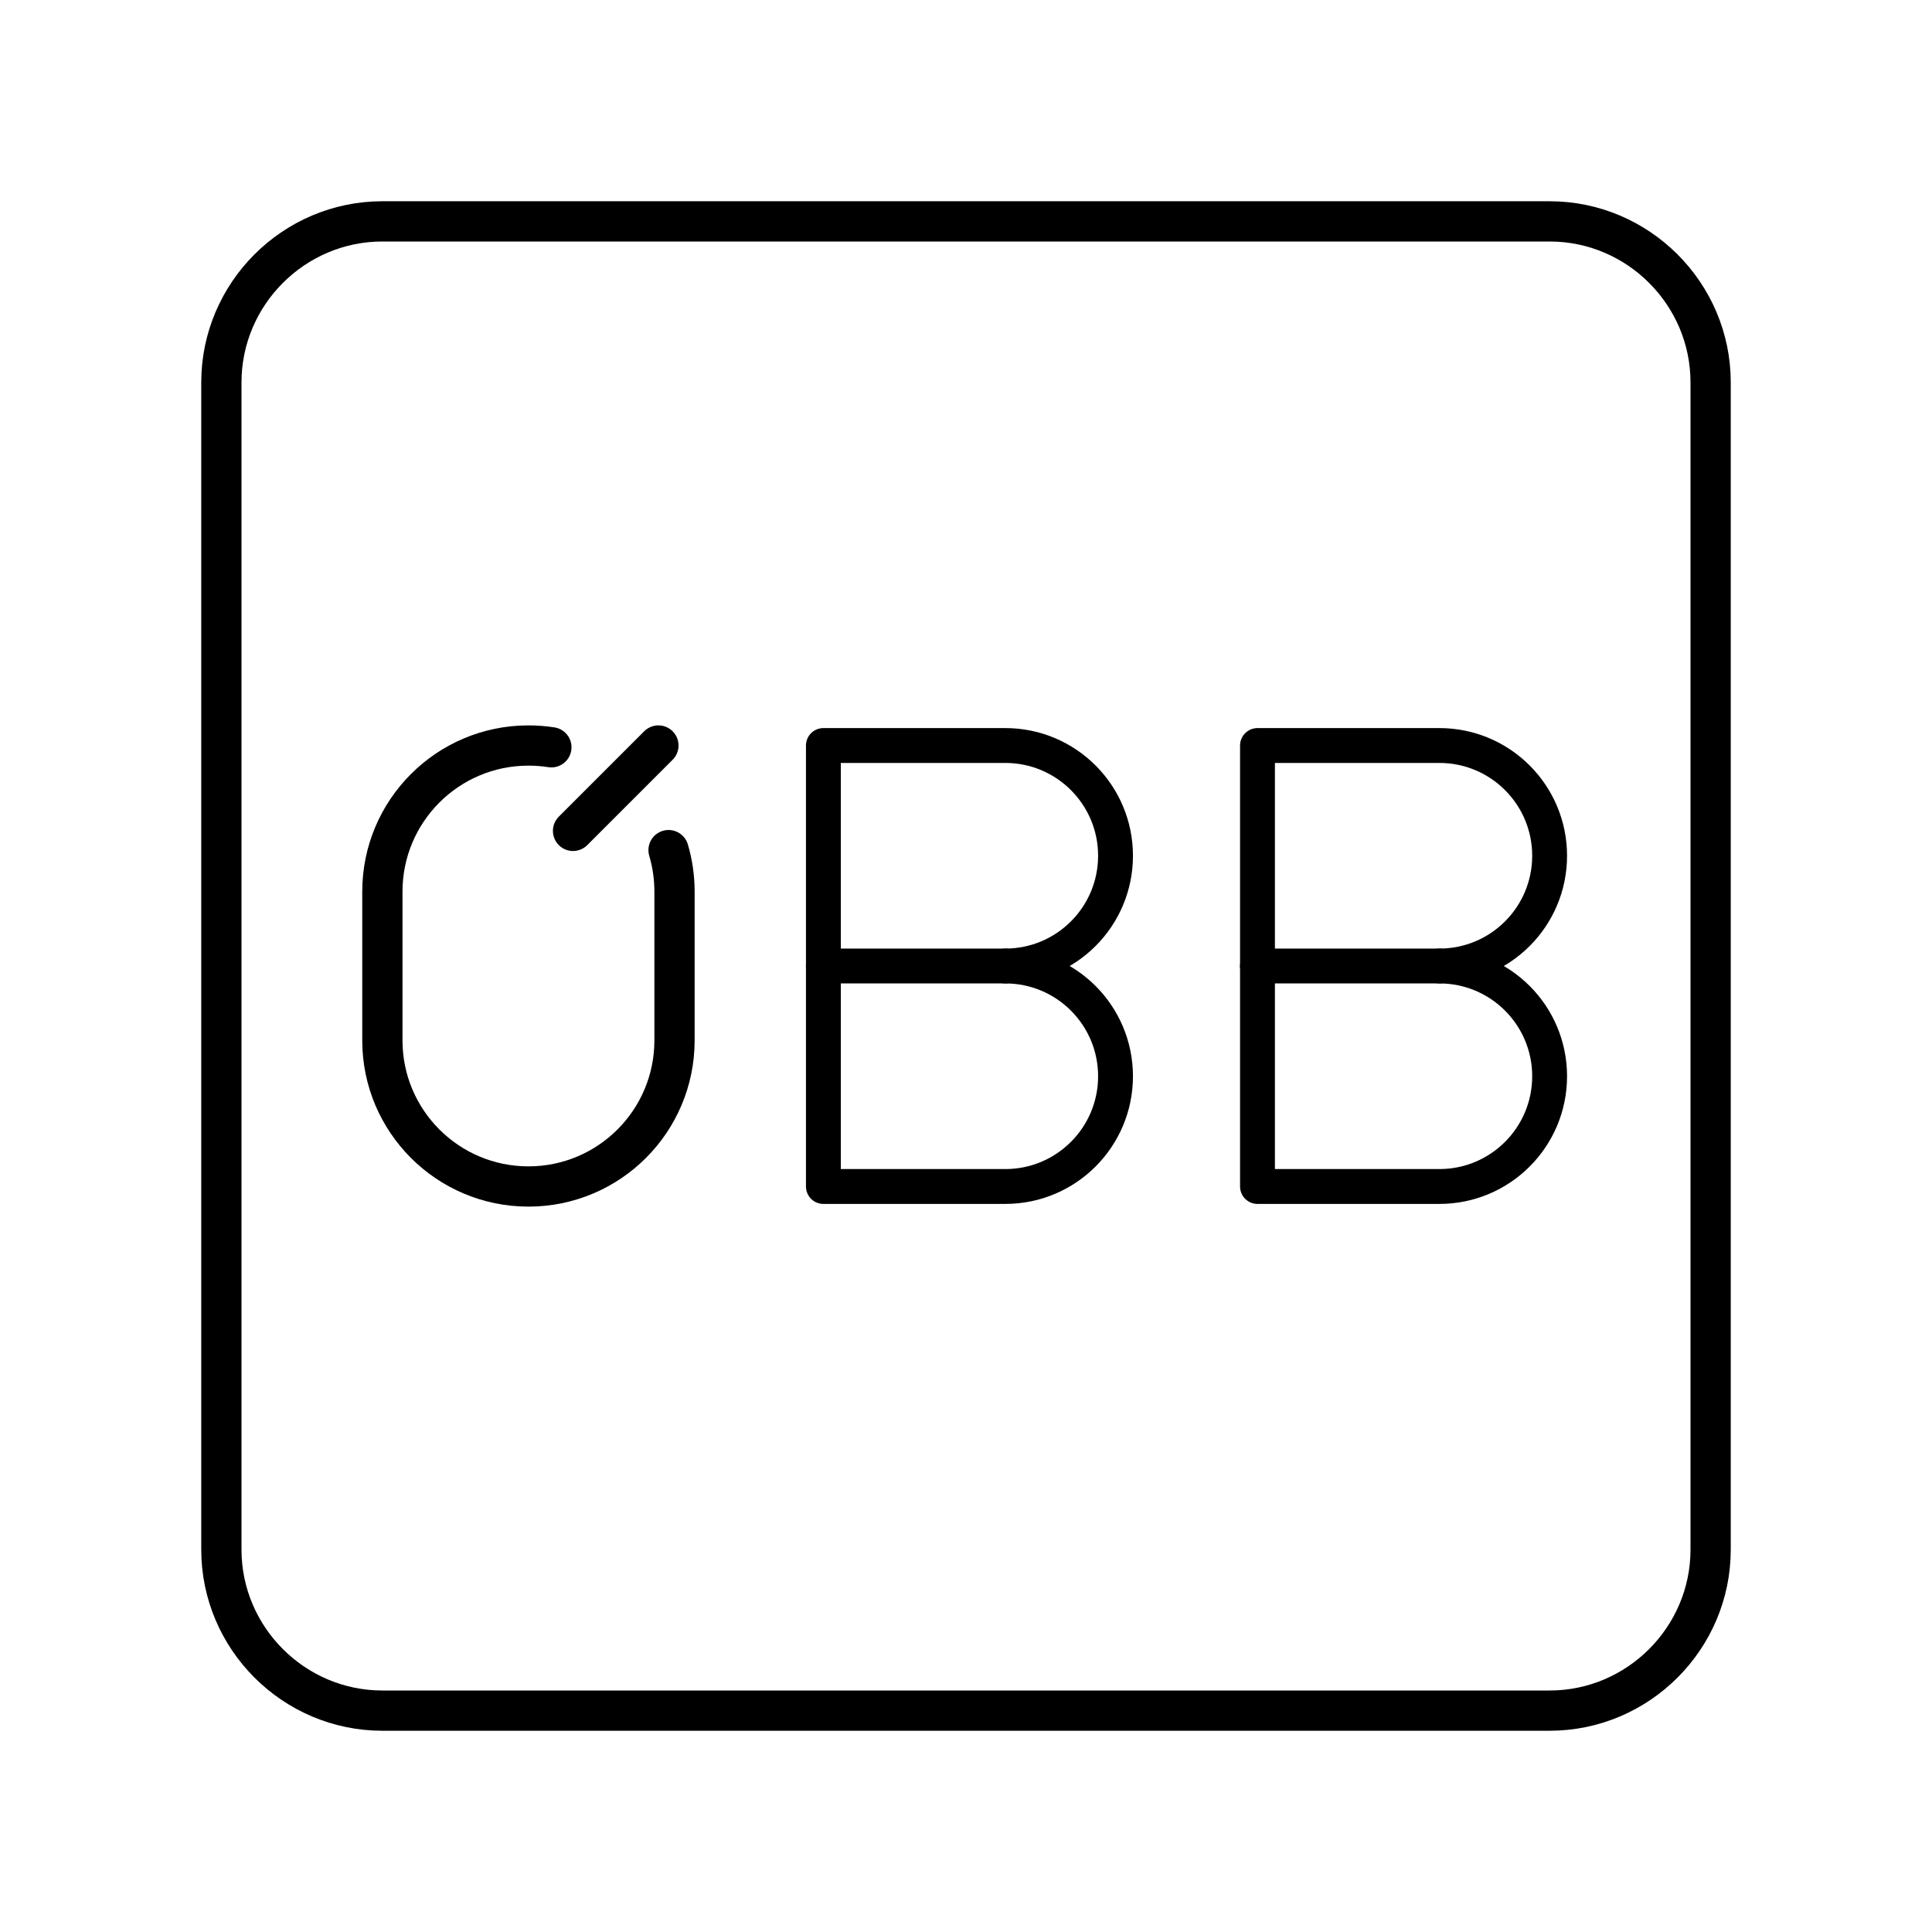
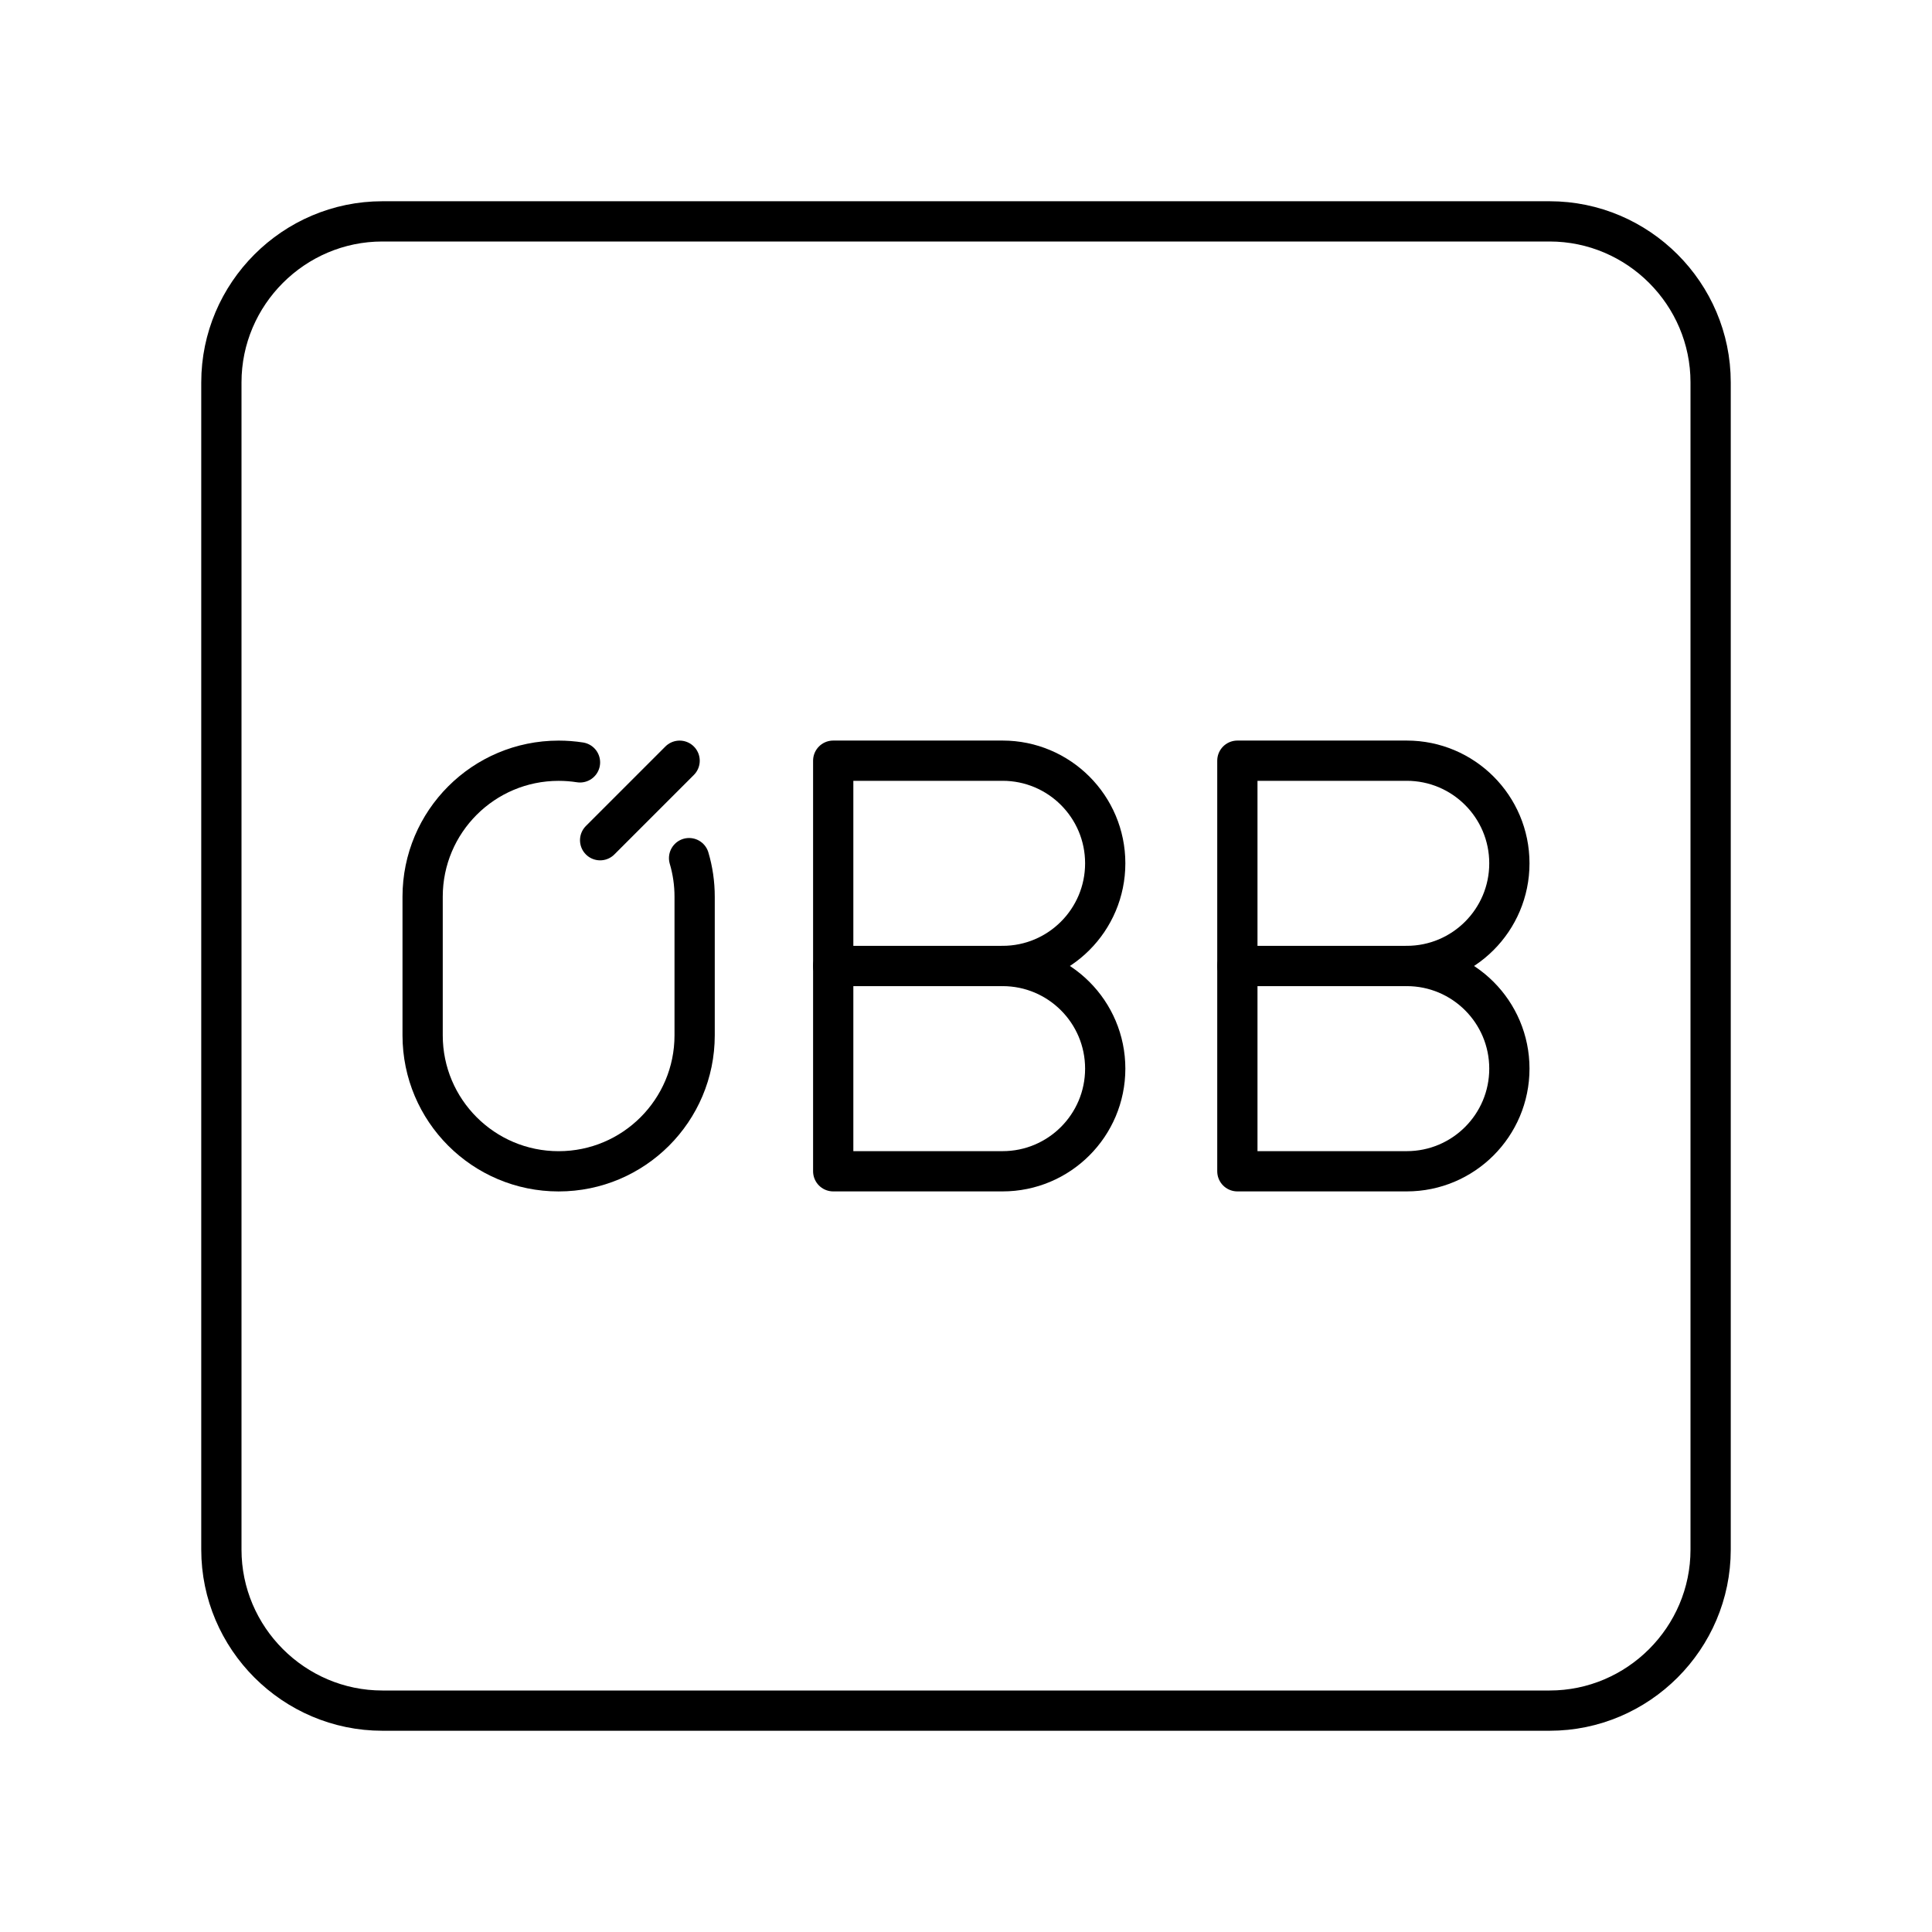
<svg xmlns="http://www.w3.org/2000/svg" id="a" viewBox="0 0 48 48">
  <defs>
-     <style>.c{stroke-width:.866px;}.c,.d{fill:none;stroke:#000;stroke-linecap:round;stroke-linejoin:round;}</style>
+     <style>.c{fill:none;stroke:#000;stroke-linecap:round;stroke-linejoin:round;}</style>
  </defs>
-   <path id="b" class="d" d="M38.5,5.5H9.5c-2.2,0-4,1.8-4,4v29c0,2.2,1.8,4,4,4h29c2.2,0,4-1.8,4-4V9.5c0-2.2-1.8-4-4-4Z" />
-   <path class="d" d="M13.699,18.566c-.186-.029-.376-.044-.57-.044-2.004,0-3.629,1.625-3.629,3.629v3.698c0,2.004,1.625,3.629,3.629,3.629s3.629-1.625,3.629-3.629v-3.698c0-.358-.052-.704-.148-1.03" />
-   <path class="c" d="M24.976,24c1.513,0,2.739,1.226,2.739,2.739s-1.226,2.739-2.739,2.739h-4.519v-10.956h4.519c1.513,0,2.739,1.226,2.739,2.739s-1.226,2.739-2.739,2.739h0Z" />
-   <line class="c" x1="24.976" y1="24" x2="20.456" y2="24" />
-   <path class="c" d="M35.761,24c1.513,0,2.739,1.226,2.739,2.739s-1.226,2.739-2.739,2.739h-4.519v-10.956h4.519c1.513,0,2.739,1.226,2.739,2.739s-1.226,2.739-2.739,2.739h0Z" />
-   <line class="c" x1="35.761" y1="24" x2="31.241" y2="24" />
-   <line class="d" x1="14.237" y1="20.643" x2="16.358" y2="18.522" />
+   <path id="b" class="c" d="M38.5,5.5H9.5c-2.2,0-4,1.8-4,4v29c0,2.2,1.8,4,4,4h29c2.2,0,4-1.8,4-4V9.5c0-2.2-1.8-4-4-4Z" />
+   <path class="c" d="M14.41,18.941c-.173-.027-.35-.041-.531-.041-1.866,0-3.379,1.513-3.379,3.379v3.443c0,1.866,1.513,3.379,3.379,3.379s3.379-1.513,3.379-3.379v-3.443c0-.333-.048-.655-.138-.959" />
+   <path class="c" d="M24.909,24c1.408,0,2.55,1.142,2.55,2.55s-1.142,2.55-2.55,2.55h-4.208v-10.201h4.208c1.408,0,2.55,1.142,2.55,2.55s-1.142,2.55-2.55,2.55h0v-0Z" />
+   <line class="c" x1="24.909" y1="24" x2="20.701" y2="24" />
+   <path class="c" d="M34.95,24c1.408,0,2.55,1.142,2.55,2.55s-1.142,2.55-2.55,2.55h-4.208v-10.201h4.208c1.408,0,2.55,1.142,2.55,2.55s-1.142,2.55-2.55,2.55h0v-0Z" />
+   <line class="c" x1="34.95" y1="24" x2="30.742" y2="24" />
+   <line class="c" x1="14.91" y1="20.875" x2="16.885" y2="18.9" />
</svg>
